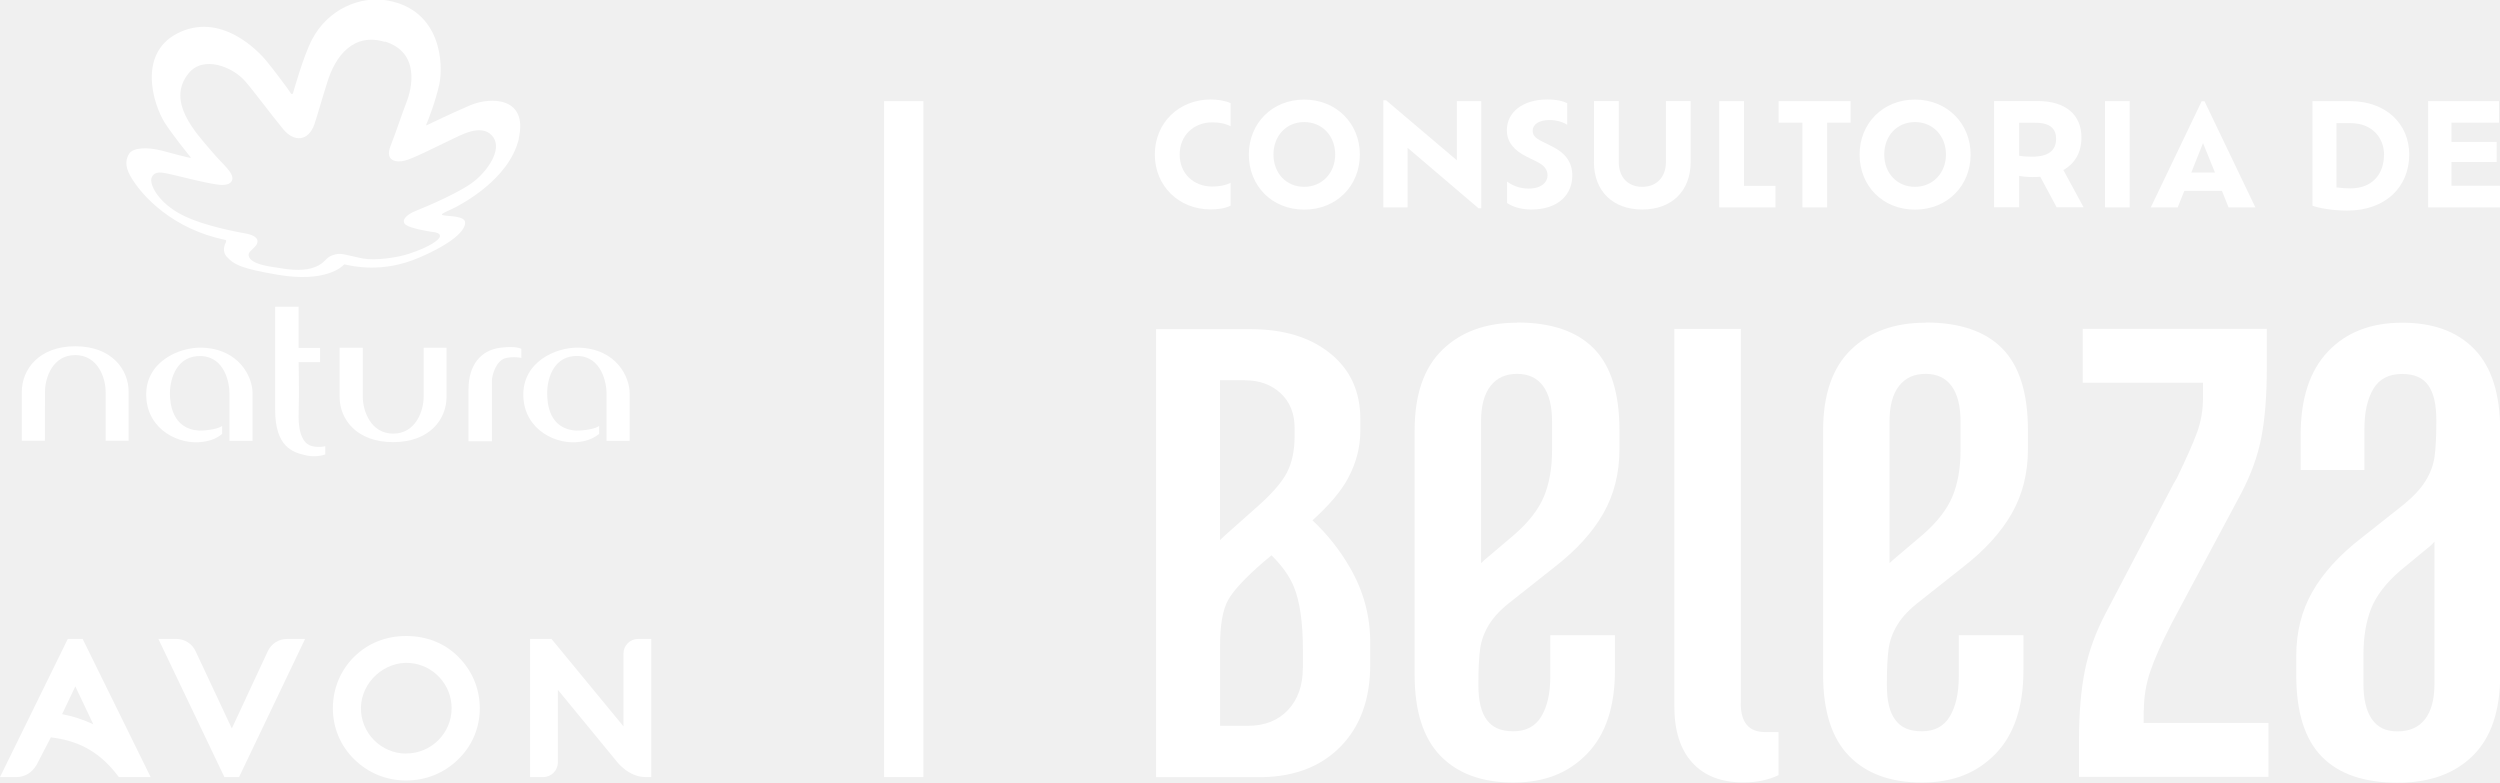
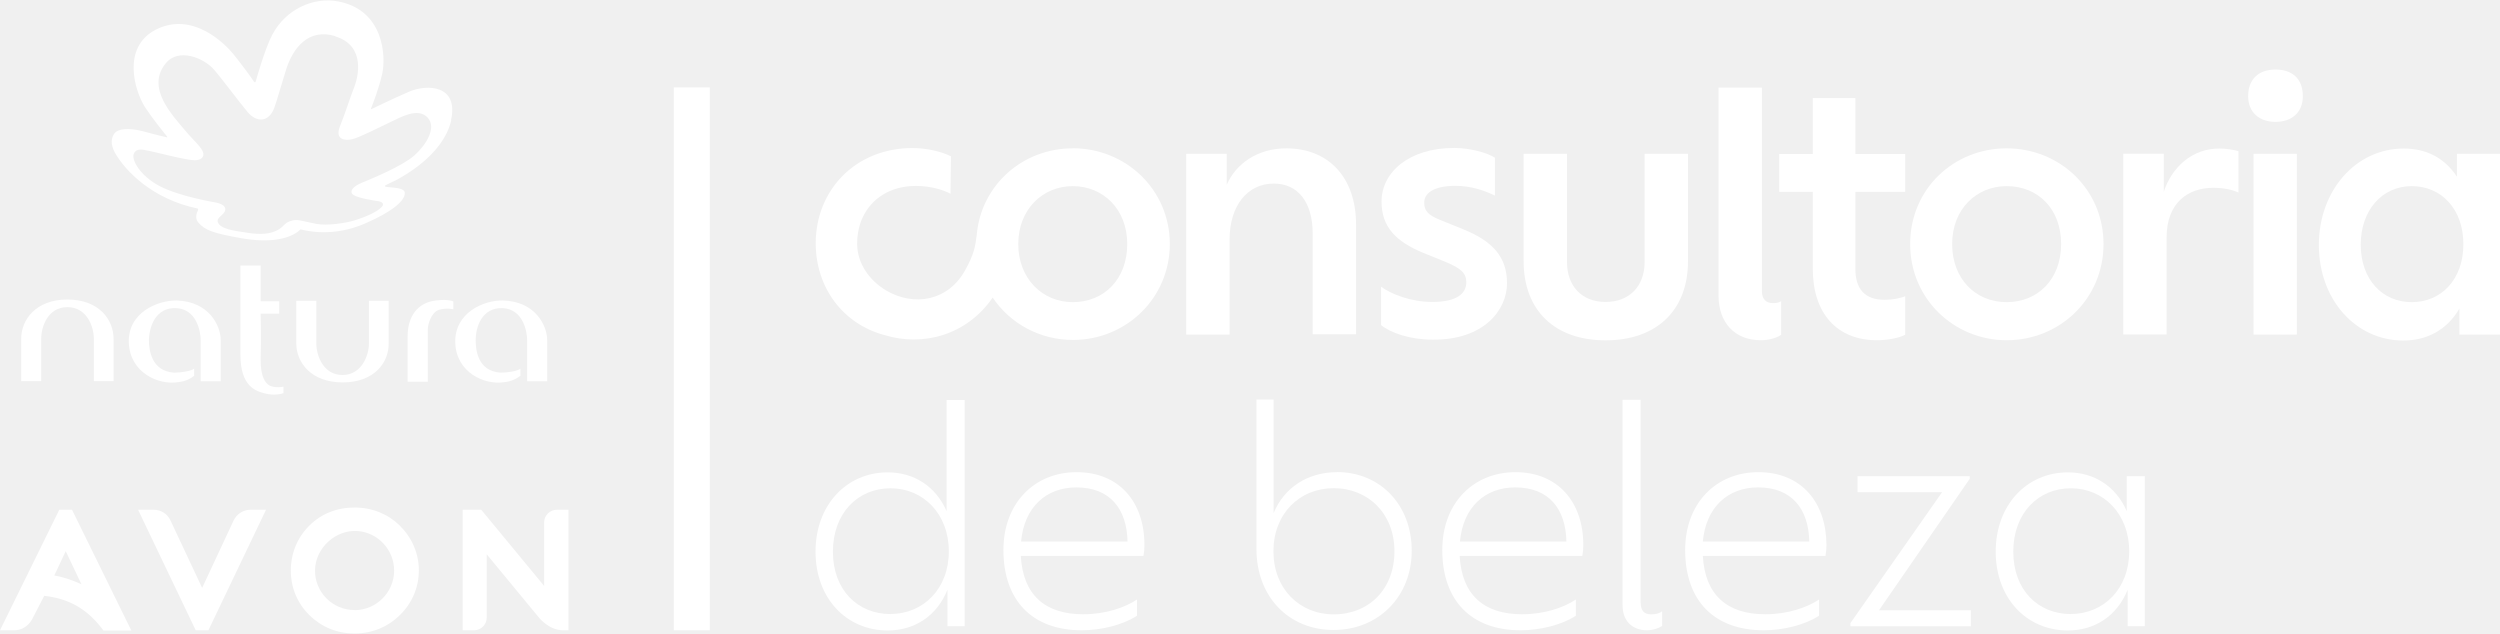
- <svg xmlns="http://www.w3.org/2000/svg" id="Camada_2" width="255.58" height="80" viewBox="0 0 255.58 80">
-   <g id="Layer_1">
-     <rect x="90.38" y="10.34" width="4.02" height="69.1" style="fill:#fff;" />
-     <g>
-       <g>
-         <path d="m125.81,21.02c-.54.29-1.36.39-2.04.39-3.26,0-5.71-2.4-5.71-5.62s2.45-5.62,5.72-5.62c.68,0,1.49.12,2.03.38v2.36c-.54-.28-1.14-.4-1.88-.4-1.91,0-3.33,1.35-3.33,3.29s1.42,3.27,3.33,3.27c.74,0,1.35-.12,1.88-.38v2.33h0Z" style="fill:#fff;" />
-         <path d="m127.67,15.8c0-3.2,2.4-5.62,5.66-5.62s5.69,2.42,5.69,5.62-2.39,5.63-5.69,5.63-5.66-2.43-5.66-5.63Zm8.83,0c0-1.9-1.32-3.32-3.17-3.32s-3.14,1.42-3.14,3.32,1.3,3.3,3.14,3.3,3.17-1.43,3.17-3.3Z" style="fill:#fff;" />
-         <path d="m151.43,10.34v10.95h-.28l-7.25-6.18v6.09h-2.48v-10.95h.28l7.24,6.14v-6.05s2.49,0,2.49,0Z" style="fill:#fff;" />
-         <path d="m154.07,20.76v-2.2c.48.36,1.23.72,2.2.72,1.35,0,1.94-.68,1.94-1.35,0-.55-.3-1.01-1.1-1.4l-1.09-.54c-1.19-.61-1.97-1.42-1.97-2.69,0-1.81,1.61-3.13,4.13-3.13.94,0,1.67.17,2.04.39v2.2c-.39-.26-1.07-.49-1.78-.49-1.1,0-1.75.43-1.75,1.11,0,.45.28.75.94,1.07l1.04.52c1.42.7,2.07,1.67,2.07,2.97,0,1.88-1.35,3.48-4.21,3.48-1.01,0-1.91-.28-2.46-.67h0Z" style="fill:#fff;" />
-         <path d="m162.96,16.56v-6.23h2.53v6.24c0,1.51.9,2.53,2.4,2.53s2.42-1.03,2.42-2.53v-6.24h2.53v6.23c0,2.98-1.95,4.86-4.95,4.86s-4.94-1.88-4.94-4.86Z" style="fill:#fff;" />
-         <path d="m181.51,19v2.2h-5.75v-10.86h2.53v8.66h3.21Z" style="fill:#fff;" />
-         <path d="m184.25,12.54h-2.42v-2.2h7.36v2.2h-2.4v8.66h-2.53v-8.66Z" style="fill:#fff;" />
-         <path d="m190.11,15.8c0-3.2,2.4-5.62,5.66-5.62s5.69,2.42,5.69,5.62-2.39,5.63-5.69,5.63-5.66-2.43-5.66-5.63Zm8.83,0c0-1.9-1.32-3.32-3.17-3.32s-3.14,1.42-3.14,3.32,1.3,3.3,3.14,3.3,3.17-1.43,3.17-3.3Z" style="fill:#fff;" />
-         <path d="m210.26,21.2l-1.68-3.13c-.25.02-.51.03-.78.03-.52,0-.97-.04-1.38-.12v3.21h-2.56v-10.86h4.46c2.84,0,4.47,1.39,4.47,3.72,0,1.55-.68,2.68-1.85,3.33l2.07,3.81h-2.75Zm-.06-7.01c0-1.01-.58-1.64-2.13-1.64h-1.65v3.37c.39.07.83.1,1.3.1,1.71,0,2.48-.64,2.48-1.84h0Z" style="fill:#fff;" />
-         <path d="m215.2,10.34h2.52v10.86h-2.52v-10.86Z" style="fill:#fff;" />
-         <path d="m227.15,19.51h-3.84l-.68,1.69h-2.75l5.2-10.85h.29l5.2,10.85h-2.74l-.68-1.69Zm-1.93-4.88l-1.2,3.01h2.42l-1.22-3.01Z" style="fill:#fff;" />
-       </g>
-       <path d="m246.3,15.79c0,3.37-2.47,5.74-6.34,5.74-1.47,0-2.89-.25-3.55-.5v-10.69h3.86c3.65,0,6.03,2.32,6.03,5.45Zm-2.57.06c0-1.78-1.23-3.26-3.42-3.26h-1.45v6.57c.45.06.97.1,1.43.1,2.25,0,3.43-1.49,3.43-3.42Z" style="fill:#fff;" />
-       <path d="m255.58,19v2.2h-7.35v-10.86h7.25v2.2h-4.86v1.97h4.62v2.05h-4.62v2.43h4.96,0Z" style="fill:#fff;" />
-       <path d="m134.19,53.18c1.73-1.56,2.94-3,3.64-4.32.83-1.56,1.24-3.17,1.24-4.83v-1.19c0-2.82-1.03-5.06-3.08-6.71-2.05-1.66-4.77-2.48-8.14-2.48h-9.66v45.8h10.85c3.37-.06,6.06-1.12,8.05-3.17,1.99-2.05,2.99-4.83,2.99-8.32v-2.3c0-2.7-.69-5.24-2.07-7.63-1.05-1.82-2.33-3.43-3.83-4.83h0Zm-6.89-14.3c1.47,0,2.68.45,3.63,1.33.95.89,1.42,2.07,1.42,3.54v.83c0,1.47-.26,2.71-.78,3.72-.52,1.01-1.55,2.19-3.08,3.54l-3.31,2.94c-.16.14-.31.29-.46.44v-16.35h2.58Zm5.89,29.43c0,1.78-.51,3.2-1.52,4.28-1.01,1.07-2.38,1.61-4.09,1.61h-2.85v-8.18c0-2.14.28-3.71.83-4.69.55-.98,1.75-2.27,3.59-3.86l.84-.7c1.08,1.07,1.85,2.15,2.29,3.23.61,1.5.92,3.67.92,6.48v1.84h0Z" style="fill:#fff;" />
-       <path d="m155.09,32.99c-3.18,0-5.72.92-7.62,2.76-1.9,1.84-2.85,4.59-2.85,8.26v24.97c0,3.73.89,6.5,2.66,8.31,1.77,1.81,4.25,2.71,7.44,2.71s5.63-.98,7.53-2.94c1.9-1.96,2.85-4.8,2.85-8.54v-3.58h-6.61v4.22c0,1.71-.31,3.07-.92,4.09-.61,1.01-1.56,1.51-2.85,1.51s-2.13-.38-2.71-1.15c-.58-.76-.87-1.94-.87-3.53v-.28c0-1.47.06-2.63.18-3.49.12-.86.43-1.68.92-2.48.49-.79,1.25-1.59,2.3-2.39l4.41-3.49c2.2-1.71,3.86-3.53,4.96-5.46,1.1-1.93,1.65-4.12,1.65-6.57v-1.93c0-3.79-.87-6.58-2.62-8.36-1.74-1.77-4.36-2.66-7.85-2.66h0Zm3.58,13.04c0,1.84-.28,3.41-.83,4.73-.55,1.32-1.56,2.62-3.03,3.9l-3.03,2.57c-.13.11-.25.22-.37.34v-14.48c0-1.59.32-2.8.97-3.63.64-.83,1.55-1.24,2.71-1.24s2.05.41,2.66,1.24c.61.83.92,2.04.92,3.63v2.94h0Z" style="fill:#fff;" />
-       <path d="m177.97,71.92v-38.29h-6.8v38.56c0,2.51.61,4.44,1.84,5.78,1.22,1.35,2.97,2.02,5.23,2.02,1.35,0,2.54-.25,3.58-.74v-4.41h-1.38c-1.65,0-2.48-.98-2.48-2.94h0Z" style="fill:#fff;" />
-       <path d="m196.85,32.99c-3.18,0-5.72.92-7.62,2.76-1.9,1.84-2.85,4.59-2.85,8.26v24.97c0,3.73.89,6.5,2.66,8.31,1.77,1.81,4.25,2.71,7.44,2.71s5.63-.98,7.53-2.94c1.9-1.96,2.85-4.8,2.85-8.54v-3.58h-6.61v4.22c0,1.71-.31,3.07-.92,4.09-.61,1.01-1.56,1.51-2.85,1.51s-2.13-.38-2.71-1.15c-.58-.76-.87-1.94-.87-3.53v-.28c0-1.47.06-2.63.18-3.49.12-.86.43-1.68.92-2.48.49-.79,1.25-1.59,2.3-2.39l4.41-3.49c2.2-1.71,3.86-3.53,4.96-5.46,1.1-1.93,1.65-4.12,1.65-6.57v-1.93c0-3.79-.87-6.58-2.62-8.36-1.74-1.77-4.36-2.66-7.85-2.66h0Zm3.58,13.04c0,1.84-.28,3.41-.83,4.73-.55,1.32-1.56,2.62-3.03,3.9l-3.03,2.57c-.13.11-.25.22-.37.34v-14.48c0-1.59.32-2.8.97-3.63.64-.83,1.55-1.24,2.71-1.24s2.05.41,2.66,1.24c.61.83.92,2.04.92,3.63v2.94h0Z" style="fill:#fff;" />
-       <path d="m219.17,72.64c0-1.35.21-2.66.64-3.95.43-1.28,1.16-2.94,2.2-4.96l7.07-13.22c1.04-1.96,1.74-3.9,2.11-5.83.37-1.93.55-4.27.55-7.02v-4.04h-18.82v5.51h12.3v1.47c0,1.28-.2,2.48-.6,3.58-.4,1.1-1.09,2.66-2.07,4.68l-.37.64-6.88,13.13c-1.04,1.96-1.76,3.93-2.16,5.92-.4,1.99-.6,4.36-.6,7.11v3.76h19.37v-5.51h-12.76v-1.28h0Z" style="fill:#fff;" />
-       <path d="m252.96,35.7c-1.74-1.81-4.21-2.71-7.39-2.71s-5.71.98-7.57,2.94c-1.87,1.96-2.8,4.81-2.8,8.54v3.58h6.52v-4.22c0-1.71.31-3.07.92-4.09.61-1.01,1.59-1.51,2.94-1.51,1.22,0,2.11.38,2.66,1.15.55.77.83,1.94.83,3.53v.28c0,1.47-.06,2.63-.18,3.49-.12.86-.43,1.69-.92,2.48-.49.8-1.23,1.59-2.2,2.39l-4.41,3.49c-2.2,1.71-3.86,3.53-4.96,5.46-1.1,1.93-1.65,4.12-1.65,6.57v1.93c0,3.8.87,6.58,2.62,8.36,1.74,1.78,4.33,2.66,7.76,2.66,3.24,0,5.8-.92,7.67-2.76,1.87-1.84,2.8-4.59,2.8-8.26v-24.97c0-3.73-.87-6.5-2.62-8.31h0Zm-5.05,37.83c-.64.83-1.58,1.24-2.8,1.24s-2.04-.41-2.62-1.24c-.58-.83-.87-2.04-.87-3.63v-2.94c0-1.84.26-3.41.78-4.73.52-1.32,1.51-2.62,2.99-3.9l3.12-2.57c.13-.12.25-.25.37-.39v14.52c0,1.59-.32,2.8-.96,3.63h0Z" style="fill:#fff;" />
-     </g>
-     <g>
-       <g>
-         <path d="m22.94,79.44l-6.75-14.12h1.84c.84,0,1.6.48,1.96,1.24l3.71,7.91,3.68-7.9c.35-.76,1.12-1.25,1.96-1.25h1.85l-6.75,14.12h-1.49Z" style="fill:#fff;" />
-         <path d="m8.45,65.32h-1.52l-6.93,14.12h1.68c.84,0,1.56-.42,2.06-1.24l1.46-2.82c2.59.32,4.88,1.28,6.95,4.06h3.25l-6.95-14.12h0Zm-.75,4.85l1.84,3.88c-1.01-.48-2.08-.83-3.19-1.04l1.35-2.84h0Z" style="fill:#fff;" />
-         <path d="m65.23,65.32c-.82,0-1.49.67-1.49,1.49v7.45s-7.36-8.94-7.36-8.94h-2.19v14.12h1.35c.82,0,1.49-.67,1.49-1.49v-7.43s6.04,7.35,6.04,7.35c0,0,1.18,1.57,2.91,1.57h.6v-14.12h-1.35Z" style="fill:#fff;" />
-         <path d="m41.53,77.04c-2.58,0-4.68-2.12-4.63-4.72s2.44-4.76,5.03-4.54c2.37.2,4.24,2.2,4.24,4.62,0,2.55-2.08,4.63-4.64,4.63m5.31-9.9c-1.39-1.38-3.23-2.11-5.31-2.11s-3.9.73-5.31,2.11c-1.41,1.39-2.19,3.26-2.19,5.27s.77,3.84,2.19,5.23c1.44,1.41,3.28,2.16,5.31,2.16s3.89-.77,5.3-2.15c1.43-1.37,2.22-3.23,2.22-5.23s-.79-3.88-2.21-5.27" style="fill:#fff;" />
-       </g>
-       <g>
-         <path d="m7.69,35.4c3.74,0,5.46,2.38,5.46,4.65v5.01h-2.35v-5.01c0-1.44-.81-3.75-3.11-3.75s-3.09,2.31-3.09,3.75-.01,5.01-.01,5.01h-2.36v-5.01c0-2.27,1.74-4.65,5.47-4.65" style="fill:#fff;" />
-         <path d="m40.19,45.2c-3.75,0-5.47-2.35-5.47-4.62v-5.03h2.37v5.03c0,1.42.81,3.75,3.11,3.75s3.11-2.33,3.11-3.75v-5.03h2.34v5.03c0,2.27-1.72,4.62-5.45,4.62" style="fill:#fff;" />
-         <path d="m22.7,44.37c-.49.4-1.11.69-1.91.79-2.39.39-5.71-1.16-5.84-4.63-.13-3.56,3.37-5.04,5.66-4.99,3.85.11,5.21,3,5.21,4.66v4.87h-2.36v-4.84c0-1.07-.47-3.75-2.92-3.83-2.39-.07-3.15,2.16-3.17,3.8,0,1.06.25,3.66,2.98,3.82.84.01,2.03-.19,2.36-.48v.84h0Z" style="fill:#fff;" />
-         <path d="m33.26,46.46c-.31.11-1.17.32-2.16.05-1.13-.28-2.97-.81-2.97-4.59v-10.56h2.4v4.21h2.19v1.45h-2.19s.07,2.99,0,5.37c-.04,2.13.59,2.88,1.08,3.11.58.29,1.53.18,1.64.1v.85h0Z" style="fill:#fff;" />
-         <path d="m47.9,39.75c0-2.37,1.22-4,3.35-4.21,1.51-.19,2.05.12,2.05.12v.93s-.8-.19-1.68.04c-.95.32-1.33,1.78-1.33,2.28,0,1.72,0,6.2,0,6.2h-2.4v-5.37" style="fill:#fff;" />
-         <path d="m61.24,44.37c-.5.39-1.13.69-1.91.79-2.38.39-5.7-1.16-5.83-4.63-.12-3.56,3.37-5.05,5.66-4.99,3.86.11,5.21,3,5.21,4.66v4.87h-2.36v-4.84c0-1.07-.49-3.75-2.93-3.84-2.39-.07-3.14,2.16-3.14,3.81,0,1.06.19,3.65,2.96,3.82.85.01,2.03-.19,2.35-.48v.84h0Z" style="fill:#fff;" />
-         <path d="m39.33,4.28c-3.12-.95-5.05,1.33-5.91,4.26-.74,2.34-.88,2.98-1.29,4.2-.61,1.7-2.05,1.81-3.15.5-1.28-1.55-2.97-3.85-3.92-4.94-1.25-1.45-4.27-2.69-5.79-.79-2.31,2.86.75,6.06,2.37,7.96,1.13,1.37,2.46,2.29,2.04,3.06-.19.28-.51.38-.99.38-1.13-.02-4.84-1.04-5.71-1.19-.73-.16-1.27-.12-1.48.45-.26.65.67,2.55,3.09,3.79,2.42,1.25,6.3,1.85,6.67,1.94,1.4.3,1.14,1.01.79,1.33-.31.34-.7.58-.63.92.22.9,2.13,1.09,3.28,1.27,1.1.19,2.51.3,3.53-.13.99-.38,1.05-.95,1.73-1.18.9-.35,1.21-.06,3.16.32,1.25.23,3.48-.09,4.67-.48,2.25-.74,3.19-1.48,3.19-1.82,0-.28-.39-.39-.8-.42-.49-.08-2.11-.34-2.67-.71-.53-.37-.11-1,.99-1.44,1.16-.47,4.84-2,6.22-3.23,1.39-1.23,2.69-3.3,1.55-4.5-1.16-1.21-3.2.02-4.28.51-1.48.71-3.84,1.91-4.64,2.09-.71.18-2.05.12-1.43-1.49.77-1.99,1.14-3.22,1.61-4.42.6-1.48,1.43-5.16-2.17-6.27m13.69,9.91c-1,4.24-5.98,6.74-6.46,7.02-.5.25-1.11.5-1.33.65-.09.06-.15.12.03.17.53.14,2.29.03,2.26.78,0,.81-1.33,2.12-4.73,3.57-3.71,1.6-6.8.86-7.58.68l-.07.02c-.21.23-1.93,1.88-6.83,1.03-3.51-.61-4.39-.96-5.21-1.89-.22-.29-.37-.77-.05-1.39.05-.15.07-.24-.03-.27-5.33-1.09-8.55-4.44-9.75-6.58-.59-1.07-.39-1.79-.09-2.24.42-.64,1.83-.68,3.3-.32,1.62.45,2.54.66,2.88.74.12.05.12,0,.07-.09-.41-.5-1.86-2.32-2.61-3.48-1.2-1.91-2.76-7.01,1.23-9.12,4.44-2.31,8.33,1.76,9.19,2.83.76.92,2.29,2.97,2.4,3.18.19.33.29.06.29.06,0,0,1.04-3.76,1.95-5.49,1.61-3.07,4.9-4.49,7.76-3.96,5.47,1.02,5.67,6.54,5.24,8.56-.39,1.76-1.12,3.63-1.33,4.11-.04.09,0,.11.07.06.42-.19,2.37-1.15,4.45-2.04,2.08-.87,5.9-.84,4.93,3.4" style="fill:#fff;" />
-       </g>
-     </g>
+ <svg xmlns="http://www.w3.org/2000/svg" id="Camada_2" width="256" height="64.86" viewBox="0 0 256 64.86">
+   <g id="Camada_1-2">
+     <path d="m20.04,64.54l-5.9-12.34h1.61c.73,0,1.39.41,1.71,1.1l3.24,6.9,3.22-6.9c.32-.66.98-1.1,1.71-1.1h1.61l-5.9,12.34h-1.29Z" style="fill:#fff;" />
+     <path d="m7.39,52.2h-1.32l-6.07,12.34h1.46c.73,0,1.37-.37,1.8-1.07l1.27-2.46c2.27.27,4.27,1.12,6.07,3.56h2.85l-6.07-12.36Zm-.66,4.24l1.61,3.39c-.88-.41-1.83-.73-2.78-.9l1.17-2.49Z" style="fill:#fff;" />
+     <path d="m57.01,52.2c-.71,0-1.29.59-1.29,1.29v6.51l-6.44-7.8h-1.9v12.34h1.17c.71,0,1.29-.59,1.29-1.29v-6.49l5.29,6.41s1.02,1.37,2.54,1.37h.54v-12.34h-1.19Z" style="fill:#fff;" />
+     <path d="m36.31,62.47c-2.27,0-4.1-1.85-4.05-4.12.05-2.27,2.15-4.15,4.39-3.97,2.07.17,3.71,1.93,3.71,4.05,0,2.22-1.83,4.05-4.05,4.05m4.63-8.66c-1.22-1.19-2.83-1.85-4.63-1.85s-3.41.63-4.63,1.85c-1.24,1.22-1.9,2.85-1.9,4.61s.68,3.36,1.9,4.56c1.27,1.24,2.85,1.88,4.63,1.88s3.39-.66,4.63-1.88c1.24-1.19,1.95-2.83,1.95-4.58s-.71-3.36-1.95-4.58" style="fill:#fff;" />
+     <path d="m6.9,30.67c3.24,0,4.73,2.07,4.73,4.02v4.34h-2.02v-4.34c0-1.24-.71-3.24-2.71-3.24s-2.68,2-2.68,3.24v4.34h-2.05v-4.34c0-1.95,1.51-4.02,4.73-4.02" style="fill:#fff;" />
+     <path d="m35.09,39.16c-3.24,0-4.75-2.05-4.75-4v-4.36h2.05v4.36c0,1.24.71,3.24,2.68,3.24s2.71-2.02,2.71-3.24v-4.36h2.02v4.36c.02,1.98-1.49,4-4.71,4" style="fill:#fff;" />
+     <path d="m19.92,38.45c-.41.34-.95.61-1.66.68-2.07.34-4.95-1-5.07-4.02-.12-3.1,2.93-4.36,4.9-4.34,3.34.1,4.51,2.61,4.51,4.05v4.22h-2.05v-4.17c0-.93-.41-3.24-2.54-3.32-2.07-.07-2.73,1.88-2.76,3.29,0,.93.22,3.17,2.58,3.32.73,0,1.76-.17,2.05-.41v.71h.02Z" style="fill:#fff;" />
+     <path d="m29.06,40.25c-.27.1-1.02.27-1.88.05-.98-.24-2.56-.71-2.56-3.97v-9.14h2.07v3.66h1.9v1.27h-1.9s.07,2.58,0,4.66c-.02,1.85.51,2.49.93,2.71.51.24,1.32.15,1.41.1v.68h.02Z" style="fill:#fff;" />
+     <path d="m41.74,34.43c0-2.05,1.05-3.46,2.9-3.66,1.32-.17,1.78.1,1.78.1v.8s-.68-.17-1.46.05c-.83.27-1.15,1.54-1.15,1.98v5.39h-2.07v-4.66" style="fill:#fff;" />
+     <path d="m53.33,38.45c-.44.34-.98.61-1.66.68-2.07.34-4.95-1-5.05-4.02-.1-3.1,2.93-4.39,4.9-4.34,3.34.1,4.51,2.61,4.51,4.05v4.22h-2.05v-4.17c0-.93-.41-3.24-2.54-3.32-2.07-.05-2.73,1.88-2.73,3.29,0,.93.17,3.17,2.56,3.32.73,0,1.76-.17,2.02-.41v.71h.02Z" style="fill:#fff;" />
+     <path d="m34.33,3.7c-2.71-.83-4.39,1.15-5.12,3.71-.63,2.02-.76,2.58-1.12,3.63-.54,1.46-1.78,1.56-2.73.44-1.1-1.34-2.58-3.34-3.39-4.29-1.07-1.27-3.71-2.34-5.02-.68-2,2.49.66,5.24,2.05,6.9.98,1.19,2.12,2,1.76,2.66-.17.24-.44.34-.85.34-.98-.02-4.19-.9-4.95-1.02-.63-.15-1.1-.1-1.27.39-.22.56.59,2.19,2.68,3.29,2.1,1.07,5.46,1.61,5.78,1.68,1.22.27.98.88.68,1.15-.27.29-.61.49-.54.8.2.78,1.85.95,2.83,1.1.95.17,2.17.27,3.05-.12.85-.34.9-.83,1.51-1.02.78-.29,1.05-.05,2.73.27,1.1.2,3.02-.07,4.05-.41,1.95-.63,2.76-1.29,2.76-1.58,0-.24-.34-.34-.71-.37-.41-.07-1.83-.29-2.32-.61-.46-.32-.1-.85.85-1.24,1-.41,4.19-1.73,5.39-2.8,1.19-1.07,2.34-2.85,1.34-3.9s-2.78.02-3.71.44c-1.29.61-3.32,1.66-4.02,1.8-.61.15-1.78.1-1.24-1.29.68-1.73.98-2.78,1.39-3.83.54-1.27,1.27-4.46-1.85-5.41m11.87,8.58c-.85,3.68-5.17,5.85-5.58,6.1-.44.22-.95.44-1.15.56-.07.05-.12.1.02.15.46.12,2,.02,1.95.68,0,.71-1.15,1.83-4.1,3.1-3.22,1.39-5.9.76-6.56.59l-.05.02c-.17.2-1.68,1.63-5.93.9-3.05-.54-3.8-.83-4.51-1.63-.2-.24-.32-.66-.05-1.19.05-.12.05-.2-.02-.24-4.61-.95-7.41-3.85-8.46-5.71-.51-.93-.34-1.56-.07-1.95.37-.56,1.58-.59,2.85-.27,1.41.39,2.19.56,2.49.63.1.05.1,0,.07-.07-.37-.44-1.61-2-2.27-3.02-1.05-1.66-2.39-6.07,1.07-7.9,3.85-2,7.22,1.54,7.97,2.46.66.8,1.98,2.58,2.07,2.76.17.29.24.05.24.05,0,0,.9-3.27,1.68-4.75,1.39-2.66,4.24-3.9,6.73-3.44,4.73.88,4.93,5.66,4.54,7.41-.34,1.51-.98,3.15-1.15,3.56-.02.07,0,.1.07.05.37-.17,2.05-1,3.85-1.78,1.78-.76,5.1-.73,4.27,2.95" style="fill:#fff;" />
+     <rect x="69" y="8.95" width="3.68" height="55.59" style="fill:#fff;" />
+     <path d="m96.92,52.32c-1.12-2.54-3.34-3.95-6.02-3.95-4.19,0-7.39,3.32-7.39,8.12s3.19,8.07,7.39,8.07c2.78,0,5.05-1.51,6.12-4.17v3.73h1.76v-23.16h-1.85v11.36Zm-5.73,10.56c-3.36,0-5.9-2.46-5.9-6.39s2.54-6.49,5.9-6.49,5.97,2.63,5.97,6.46-2.61,6.41-5.97,6.41Z" style="fill:#fff;" />
+     <path d="m110.24,48.35c-4.29,0-7.49,3.15-7.49,7.97,0,5.19,2.97,8.22,8.02,8.22,2,0,4.19-.54,5.66-1.49v-1.66c-1.24.83-3.22,1.51-5.51,1.51-3.93,0-6.17-2-6.39-5.97h12.56c.07-.37.1-.73.1-1.12,0-4.41-2.58-7.46-6.95-7.46Zm-5.68,7.1c.32-3.51,2.56-5.54,5.66-5.54,3.44,0,5.17,2.19,5.24,5.54h-10.9Z" style="fill:#fff;" />
+     <path d="m136.91,48.35c-3.05,0-5.44,1.63-6.49,4.19v-11.63h-1.76v15.29c0,4.95,3.34,8.31,7.9,8.31s8-3.39,8-8.12-3.27-8.05-7.66-8.05Zm-.34,14.56c-3.51,0-6.17-2.63-6.17-6.46s2.66-6.46,6.17-6.46,6.22,2.58,6.22,6.46-2.61,6.46-6.22,6.46Z" style="fill:#fff;" />
+     <path d="m155.18,48.35c-4.29,0-7.49,3.15-7.49,7.97,0,5.19,2.97,8.22,8.02,8.22,2,0,4.19-.54,5.66-1.49v-1.66c-1.24.83-3.22,1.51-5.51,1.51-3.93,0-6.17-2-6.39-5.97h12.56c.07-.37.1-.73.1-1.12,0-4.41-2.61-7.46-6.95-7.46Zm-5.68,7.1c.32-3.51,2.56-5.54,5.66-5.54,3.44,0,5.17,2.19,5.24,5.54h-10.9Z" style="fill:#fff;" />
+     <path d="m168,61.74v-20.8h-1.85v21.04c0,1.63,1.02,2.56,2.51,2.56.59,0,1.17-.2,1.54-.44v-1.51c-.27.24-.71.32-1.12.32-.73,0-1.07-.39-1.07-1.17Z" style="fill:#fff;" />
+     <path d="m180.05,48.35c-4.29,0-7.49,3.15-7.49,7.97,0,5.19,2.97,8.22,8.05,8.22,2,0,4.19-.54,5.66-1.49v-1.66c-1.24.83-3.22,1.51-5.51,1.51-3.93,0-6.17-2-6.39-5.97h12.56c.07-.37.1-.73.1-1.12-.02-4.41-2.61-7.46-6.97-7.46Zm-5.68,7.1c.32-3.51,2.56-5.54,5.66-5.54,3.44,0,5.17,2.19,5.24,5.54h-10.9Z" style="fill:#fff;" />
+     <polygon points="201.7 49.03 201.7 48.76 190.21 48.76 190.21 50.4 198.87 50.4 189.48 63.81 189.48 64.13 201.82 64.13 201.82 62.49 192.41 62.49 201.7 49.03" style="fill:#fff;" />
+     <path d="m217.77,52.32c-1.12-2.54-3.34-3.95-6.02-3.95-4.19,0-7.39,3.32-7.39,8.12s3.19,8.07,7.39,8.07c2.78,0,5.05-1.51,6.12-4.17v3.73h1.76v-15.36h-1.85v3.56Zm-5.71,10.56c-3.36,0-5.9-2.46-5.9-6.39s2.54-6.49,5.9-6.49,5.97,2.63,5.97,6.46-2.61,6.41-5.97,6.41Z" style="fill:#fff;" />
+     <path d="m233.01,7.12c-1.66,0-2.8.93-2.8,2.73,0,1.66,1.15,2.63,2.8,2.63s2.8-.95,2.8-2.63c0-1.8-1.1-2.73-2.8-2.73Z" style="fill:#fff;" />
+     <path d="m134.42,23.92v10.31h4.44v-11.24c0-4.85-2.85-7.8-7.14-7.8-2.95,0-5.17,1.58-6.1,3.73v-3.17h-4.15v18.51h4.44v-9.73c0-3.49,1.85-5.73,4.51-5.73,2.46-.02,4,1.88,4,5.12Z" style="fill:#fff;" />
+     <path d="m154.32,29.01c0-2.71-1.49-4.34-4.56-5.56l-2.29-.93c-1.27-.51-1.63-.95-1.63-1.78,0-1.07,1.19-1.71,3.17-1.71,1.66,0,3.02.49,4.07,1v-3.88c-.78-.51-2.56-1-4.17-1-4.63,0-7.44,2.49-7.44,5.49,0,2.63,1.51,4.1,4.24,5.24l2.34.95c1.51.63,2.1,1.12,2.1,2.07,0,1.15-.95,2.02-3.49,2.02-2.15,0-4.17-.78-5.24-1.56v3.93c1,.8,2.95,1.49,5.29,1.49,5.19.05,7.61-3,7.61-5.78Z" style="fill:#fff;" />
+     <path d="m172.85,15.75h-4.44v11.07c0,2.49-1.56,4.1-4,4.1s-3.95-1.63-3.95-4.1v-11.07h-4.44v11c0,5.07,3.22,8.1,8.39,8.1s8.44-3.02,8.44-8.1v-11h0Z" style="fill:#fff;" />
+     <path d="m180.29,34.84c.8,0,1.63-.22,2.1-.56v-3.44c-.22.15-.49.2-.85.2-.66,0-1.12-.37-1.12-1.22V8.97h-4.44v21.38c.02,2.63,1.61,4.49,4.32,4.49Z" style="fill:#fff;" />
+     <path d="m195.09,34.28v-3.95c-.44.2-1.29.37-2.1.37-2.07,0-3-1.15-3-3.17v-7.88h5.1v-3.88h-5.1v-5.73h-4.36v5.73h-3.44v3.88h3.44v7.88c0,4.58,2.49,7.31,6.58,7.31,1.02,0,2.24-.22,2.88-.56Z" style="fill:#fff;" />
+     <path d="m205.48,34.84c5.44,0,9.92-4.24,9.92-9.85s-4.49-9.8-9.92-9.8-9.88,4.17-9.88,9.8,4.51,9.85,9.88,9.85Zm0-15.78c3.22,0,5.58,2.34,5.58,5.93s-2.37,5.95-5.58,5.95-5.58-2.41-5.58-5.95c0-3.58,2.49-5.93,5.58-5.93Z" style="fill:#fff;" />
+     <path d="m221.57,19.67v-3.93h-4.15v18.51h4.44v-9.92c0-3.58,2.19-5.1,4.8-5.1,1.07,0,2,.22,2.56.49v-4.24c-.51-.15-1.27-.27-1.93-.27-2.8-.02-4.9,1.9-5.73,4.46Z" style="fill:#fff;" />
+     <rect x="230.76" y="15.75" width="4.44" height="18.51" style="fill:#fff;" />
+     <path d="m251.59,15.75v2.34c-1.29-1.95-3.17-2.88-5.44-2.88-4.95,0-8.7,4.34-8.7,9.88s3.73,9.78,8.66,9.78c2.44,0,4.49-1.12,5.73-3.27v2.66h4.17V15.75h-4.41Zm-4.63,15.19c-3.02,0-5.22-2.34-5.22-5.88s2.19-6,5.22-6,5.29,2.34,5.29,5.95-2.27,5.93-5.29,5.93Z" style="fill:#fff;" />
+     <path d="m109.85,15.19c-5.17,0-9.39,3.8-9.83,8.85-.15,1.22-.29,2-1.15,3.56-1.73,3.22-5.27,3.85-8.17,2.12-1.73-1.05-2.93-2.8-2.93-4.78,0-1.56.54-2.61.56-2.66.9-1.95,2.85-3.24,5.44-3.24,1.61,0,2.9.44,3.56.8l.05-3.83c-1-.51-2.54-.85-3.93-.85-5.88,0-9.92,4.34-9.92,9.75,0,4.51,2.76,8.27,7.07,9.41,3.9,1.19,8.39.02,11.05-3.85,1.78,2.66,4.83,4.34,8.22,4.34,5.44,0,9.92-4.27,9.92-9.85-.02-5.56-4.51-9.78-9.95-9.78Zm0,15.75c-3.1,0-5.58-2.41-5.58-5.95s2.49-5.93,5.58-5.93,5.58,2.34,5.58,5.93-2.37,5.95-5.58,5.95Z" style="fill:#fff;" />
  </g>
</svg>
